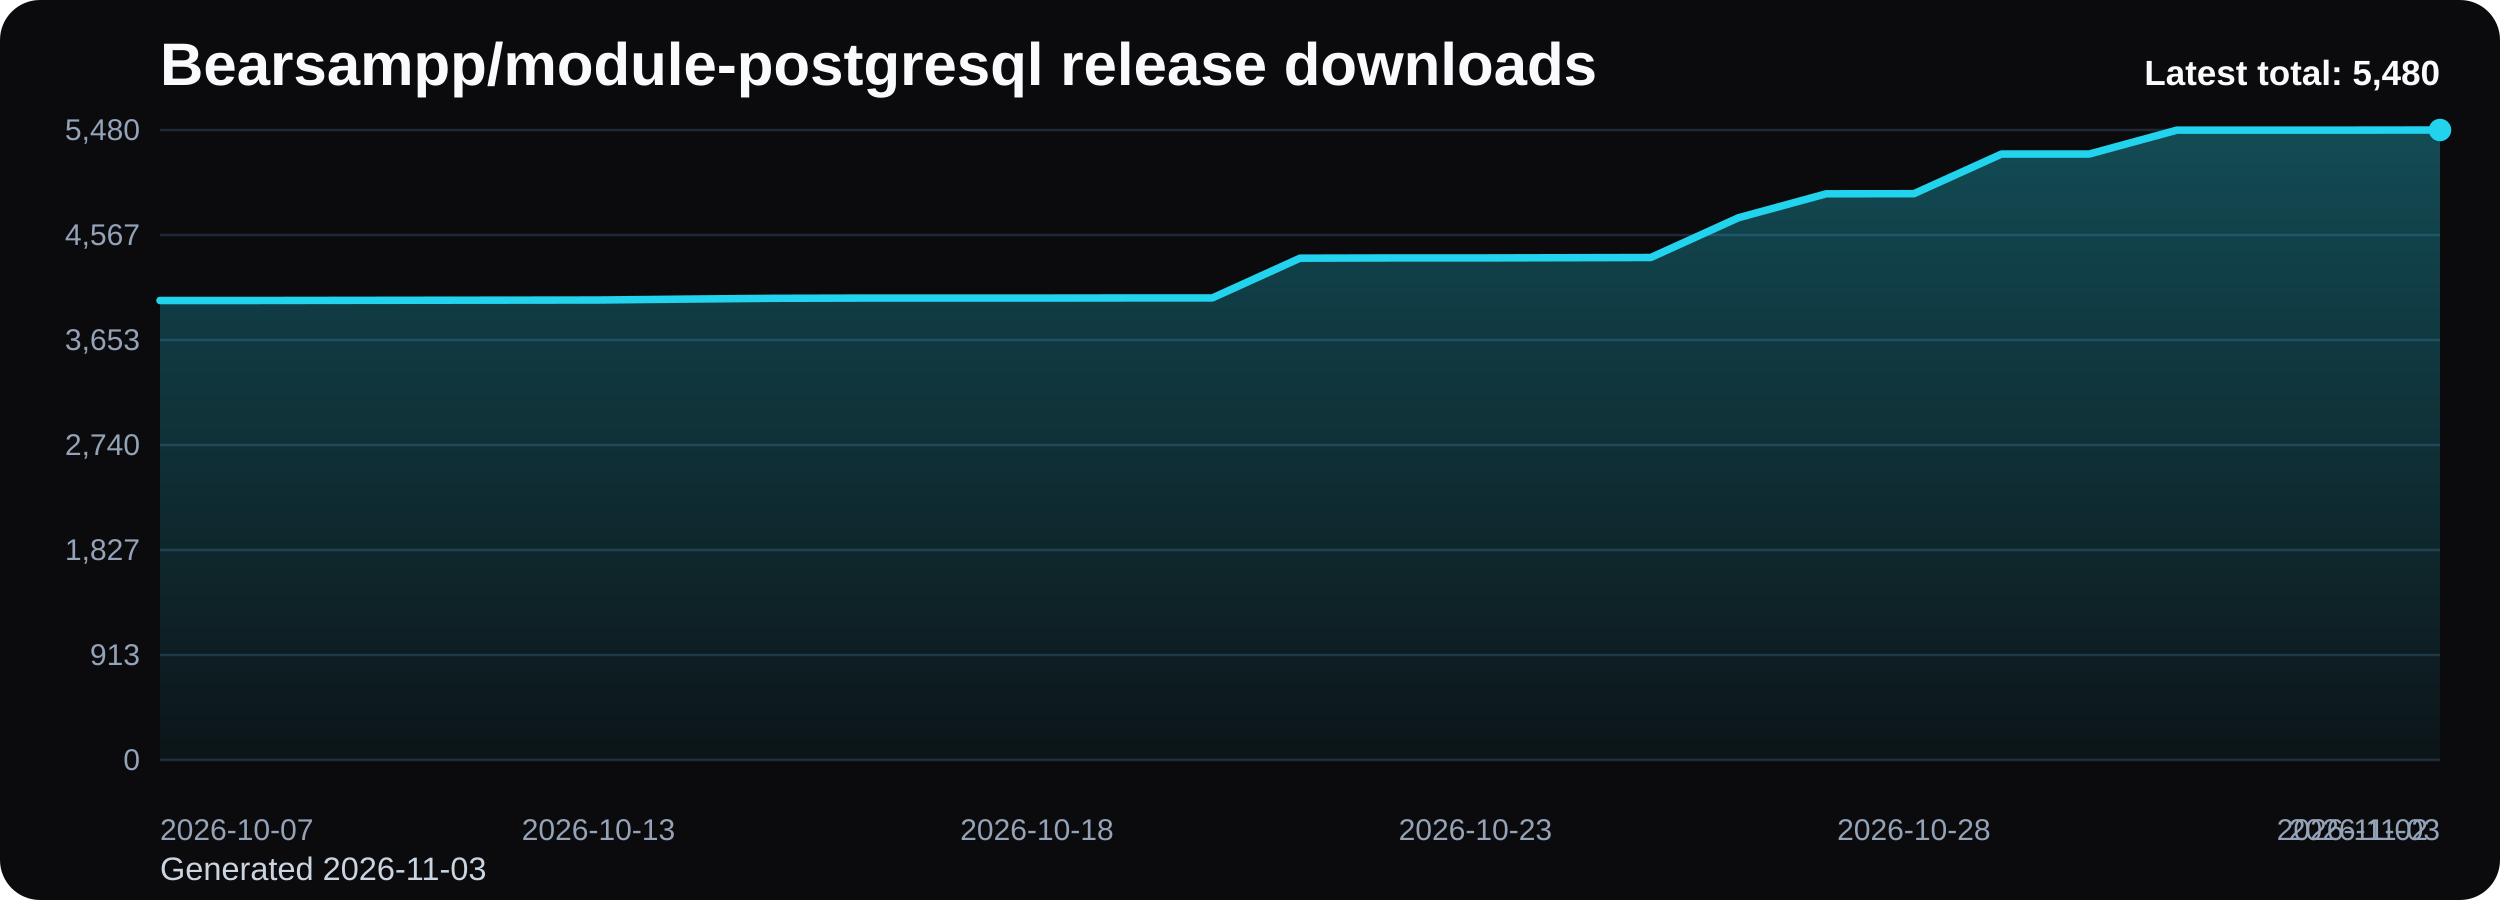
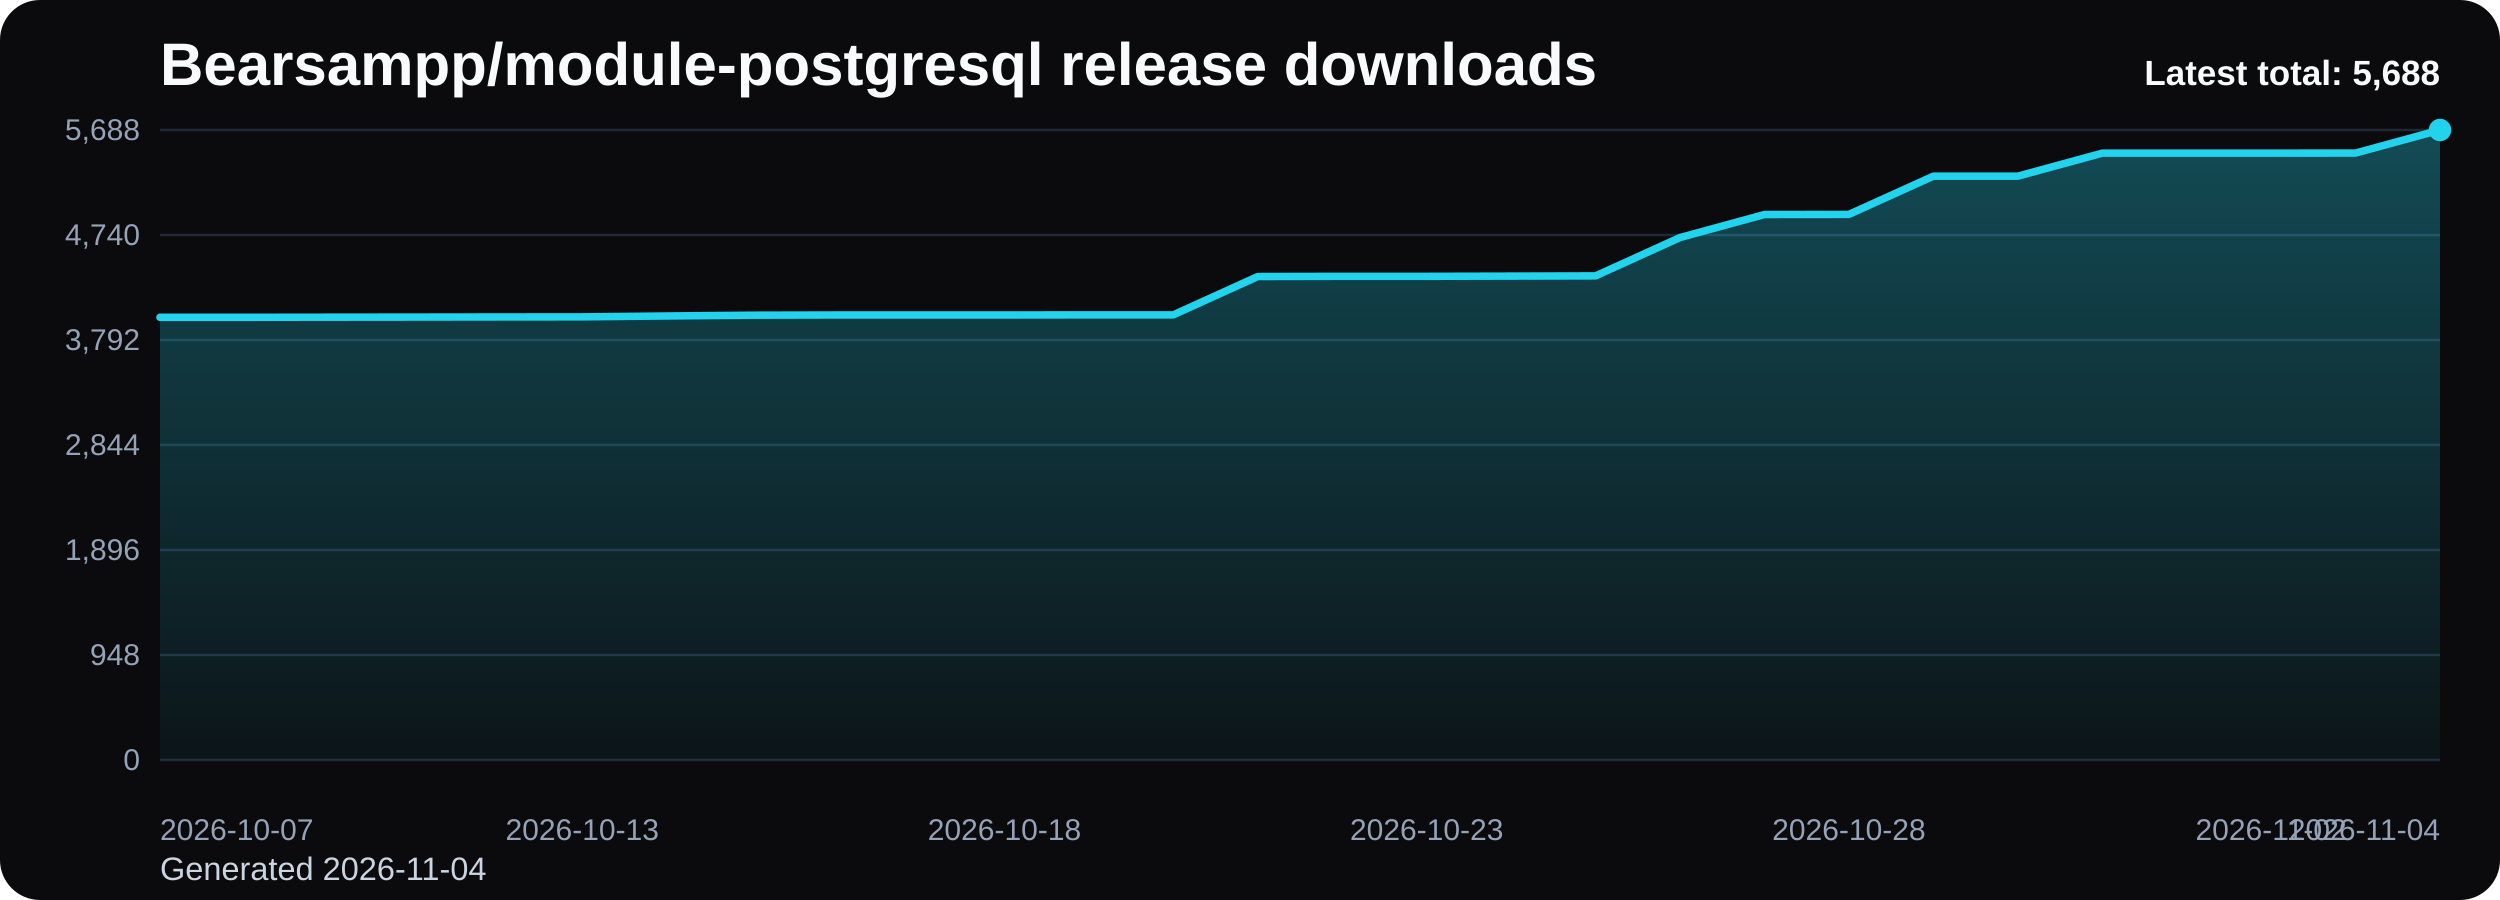
<svg xmlns="http://www.w3.org/2000/svg" viewBox="0 0 1000 360" role="img" aria-label="Bearsampp/module-postgresql release downloads chart">
  <defs>
    <linearGradient id="fill-total-trend-black" x1="0" y1="0" x2="0" y2="1">
      <stop offset="0%" stop-color="#22d3ee" stop-opacity="0.32" />
      <stop offset="100%" stop-color="#22d3ee" stop-opacity="0.05" />
    </linearGradient>
    <style>
      .bg { fill: #0b0b0d; }
      .title { font: 700 24px Arial, sans-serif; fill: #f8fafc; }
      .sub { font: 400 13px Arial, sans-serif; fill: #cbd5e1; }
      .grid { stroke: #1f2937; stroke-width: 1; }
      .axis { font: 400 12px Arial, sans-serif; fill: #94a3b8; }
      .line { fill: none; stroke: #22d3ee; stroke-width: 3; stroke-linecap: round; stroke-linejoin: round; }
      .dot { fill: #22d3ee; }
      .value { font: 600 11px Arial, sans-serif; fill: #cbd5e1; }
      .latest { font: 700 14px Arial, sans-serif; fill: #f8fafc; }
    </style>
  </defs>
  <rect class="bg" x="0" y="0" width="1000" height="360" rx="16" />
  <text class="title" x="64" y="34">Bearsampp/module-postgresql release downloads</text>
-   <text class="sub" x="64" y="352">Generated 2026-11-03</text>
+   <text class="sub" x="64" y="352">Generated 2026-11-04</text>
  <line x1="64" y1="52.00" x2="976" y2="52.00" class="grid" />
-   <text x="56" y="56.00" text-anchor="end" class="axis">5,480</text>
+   <text x="56" y="56.00" text-anchor="end" class="axis">5,688</text>
  <line x1="64" y1="94.00" x2="976" y2="94.00" class="grid" />
-   <text x="56" y="98.00" text-anchor="end" class="axis">4,567</text>
+   <text x="56" y="98.00" text-anchor="end" class="axis">4,740</text>
  <line x1="64" y1="136.00" x2="976" y2="136.00" class="grid" />
-   <text x="56" y="140.00" text-anchor="end" class="axis">3,653</text>
+   <text x="56" y="140.00" text-anchor="end" class="axis">3,792</text>
  <line x1="64" y1="178.00" x2="976" y2="178.00" class="grid" />
-   <text x="56" y="182.00" text-anchor="end" class="axis">2,740</text>
+   <text x="56" y="182.00" text-anchor="end" class="axis">2,844</text>
  <line x1="64" y1="220.00" x2="976" y2="220.00" class="grid" />
-   <text x="56" y="224.00" text-anchor="end" class="axis">1,827</text>
+   <text x="56" y="224.00" text-anchor="end" class="axis">1,896</text>
  <line x1="64" y1="262.00" x2="976" y2="262.00" class="grid" />
-   <text x="56" y="266.00" text-anchor="end" class="axis">913</text>
+   <text x="56" y="266.00" text-anchor="end" class="axis">948</text>
  <line x1="64" y1="304.00" x2="976" y2="304.00" class="grid" />
  <text x="56" y="308.00" text-anchor="end" class="axis">0</text>
-   <path d="M 64.00 304 L 64.00 120.20 L 99.08 120.20 L 134.15 120.15 L 169.23 120.10 L 204.31 120.06 L 239.38 120.01 L 274.46 119.64 L 309.54 119.32 L 344.62 119.23 L 379.69 119.23 L 414.77 119.23 L 449.85 119.18 L 484.92 119.18 L 520.00 103.27 L 555.08 103.18 L 590.15 103.18 L 625.23 103.09 L 660.31 103.00 L 695.38 87.09 L 730.46 77.52 L 765.54 77.48 L 800.62 61.61 L 835.69 61.61 L 870.77 52.05 L 905.85 52.05 L 940.92 52.05 L 976.00 52.00 L 976.00 304 Z" fill="url(#fill-total-trend-black)" />
-   <polyline class="line" points="64.00,120.20 99.08,120.20 134.15,120.15 169.23,120.10 204.31,120.06 239.38,120.01 274.46,119.64 309.54,119.32 344.62,119.23 379.69,119.23 414.77,119.23 449.85,119.18 484.92,119.18 520.00,103.27 555.08,103.18 590.15,103.18 625.23,103.09 660.31,103.00 695.38,87.09 730.46,77.52 765.54,77.48 800.62,61.61 835.69,61.61 870.77,52.05 905.85,52.05 940.92,52.05 976.00,52.00" />
+   <path d="M 64.00 304 L 64.00 126.92 L 97.78 126.92 L 131.56 126.87 L 165.33 126.83 L 199.11 126.78 L 232.89 126.74 L 266.67 126.39 L 300.44 126.08 L 334.22 125.99 L 368.00 125.99 L 401.78 125.99 L 435.56 125.94 L 469.33 125.94 L 503.11 110.61 L 536.89 110.53 L 570.67 110.53 L 604.44 110.44 L 638.22 110.35 L 672.00 95.02 L 705.78 85.80 L 739.56 85.76 L 773.33 70.47 L 807.11 70.47 L 840.89 61.26 L 874.67 61.26 L 908.44 61.26 L 942.22 61.22 L 976.00 52.00 L 976.00 304 Z" fill="url(#fill-total-trend-black)" />
+   <polyline class="line" points="64.00,126.92 97.78,126.92 131.56,126.87 165.33,126.83 199.11,126.78 232.89,126.74 266.67,126.39 300.44,126.08 334.22,125.99 368.00,125.99 401.78,125.99 435.56,125.94 469.33,125.94 503.11,110.61 536.89,110.53 570.67,110.53 604.44,110.44 638.22,110.35 672.00,95.02 705.78,85.80 739.56,85.76 773.33,70.47 807.11,70.47 840.89,61.26 874.67,61.26 908.44,61.26 942.22,61.22 976.00,52.00" />
  <circle class="dot" cx="976.00" cy="52.00" r="4.5" />
  <text class="axis" x="64.00" y="336" text-anchor="start">2026-10-07</text>
-   <text class="axis" x="239.38" y="336" text-anchor="middle">2026-10-13</text>
-   <text class="axis" x="414.77" y="336" text-anchor="middle">2026-10-18</text>
-   <text class="axis" x="590.15" y="336" text-anchor="middle">2026-10-23</text>
-   <text class="axis" x="765.54" y="336" text-anchor="middle">2026-10-28</text>
-   <text class="axis" x="940.92" y="336" text-anchor="middle">2026-11-02</text>
-   <text class="axis" x="976.00" y="336" text-anchor="end">2026-11-03</text>
-   <text class="latest" x="976" y="34" text-anchor="end">Latest total: 5,480</text>
+   <text class="axis" x="232.89" y="336" text-anchor="middle">2026-10-13</text>
+   <text class="axis" x="401.78" y="336" text-anchor="middle">2026-10-18</text>
+   <text class="axis" x="570.67" y="336" text-anchor="middle">2026-10-23</text>
+   <text class="axis" x="739.56" y="336" text-anchor="middle">2026-10-28</text>
+   <text class="axis" x="908.44" y="336" text-anchor="middle">2026-11-02</text>
+   <text class="axis" x="976.00" y="336" text-anchor="end">2026-11-04</text>
+   <text class="latest" x="976" y="34" text-anchor="end">Latest total: 5,688</text>
</svg>
